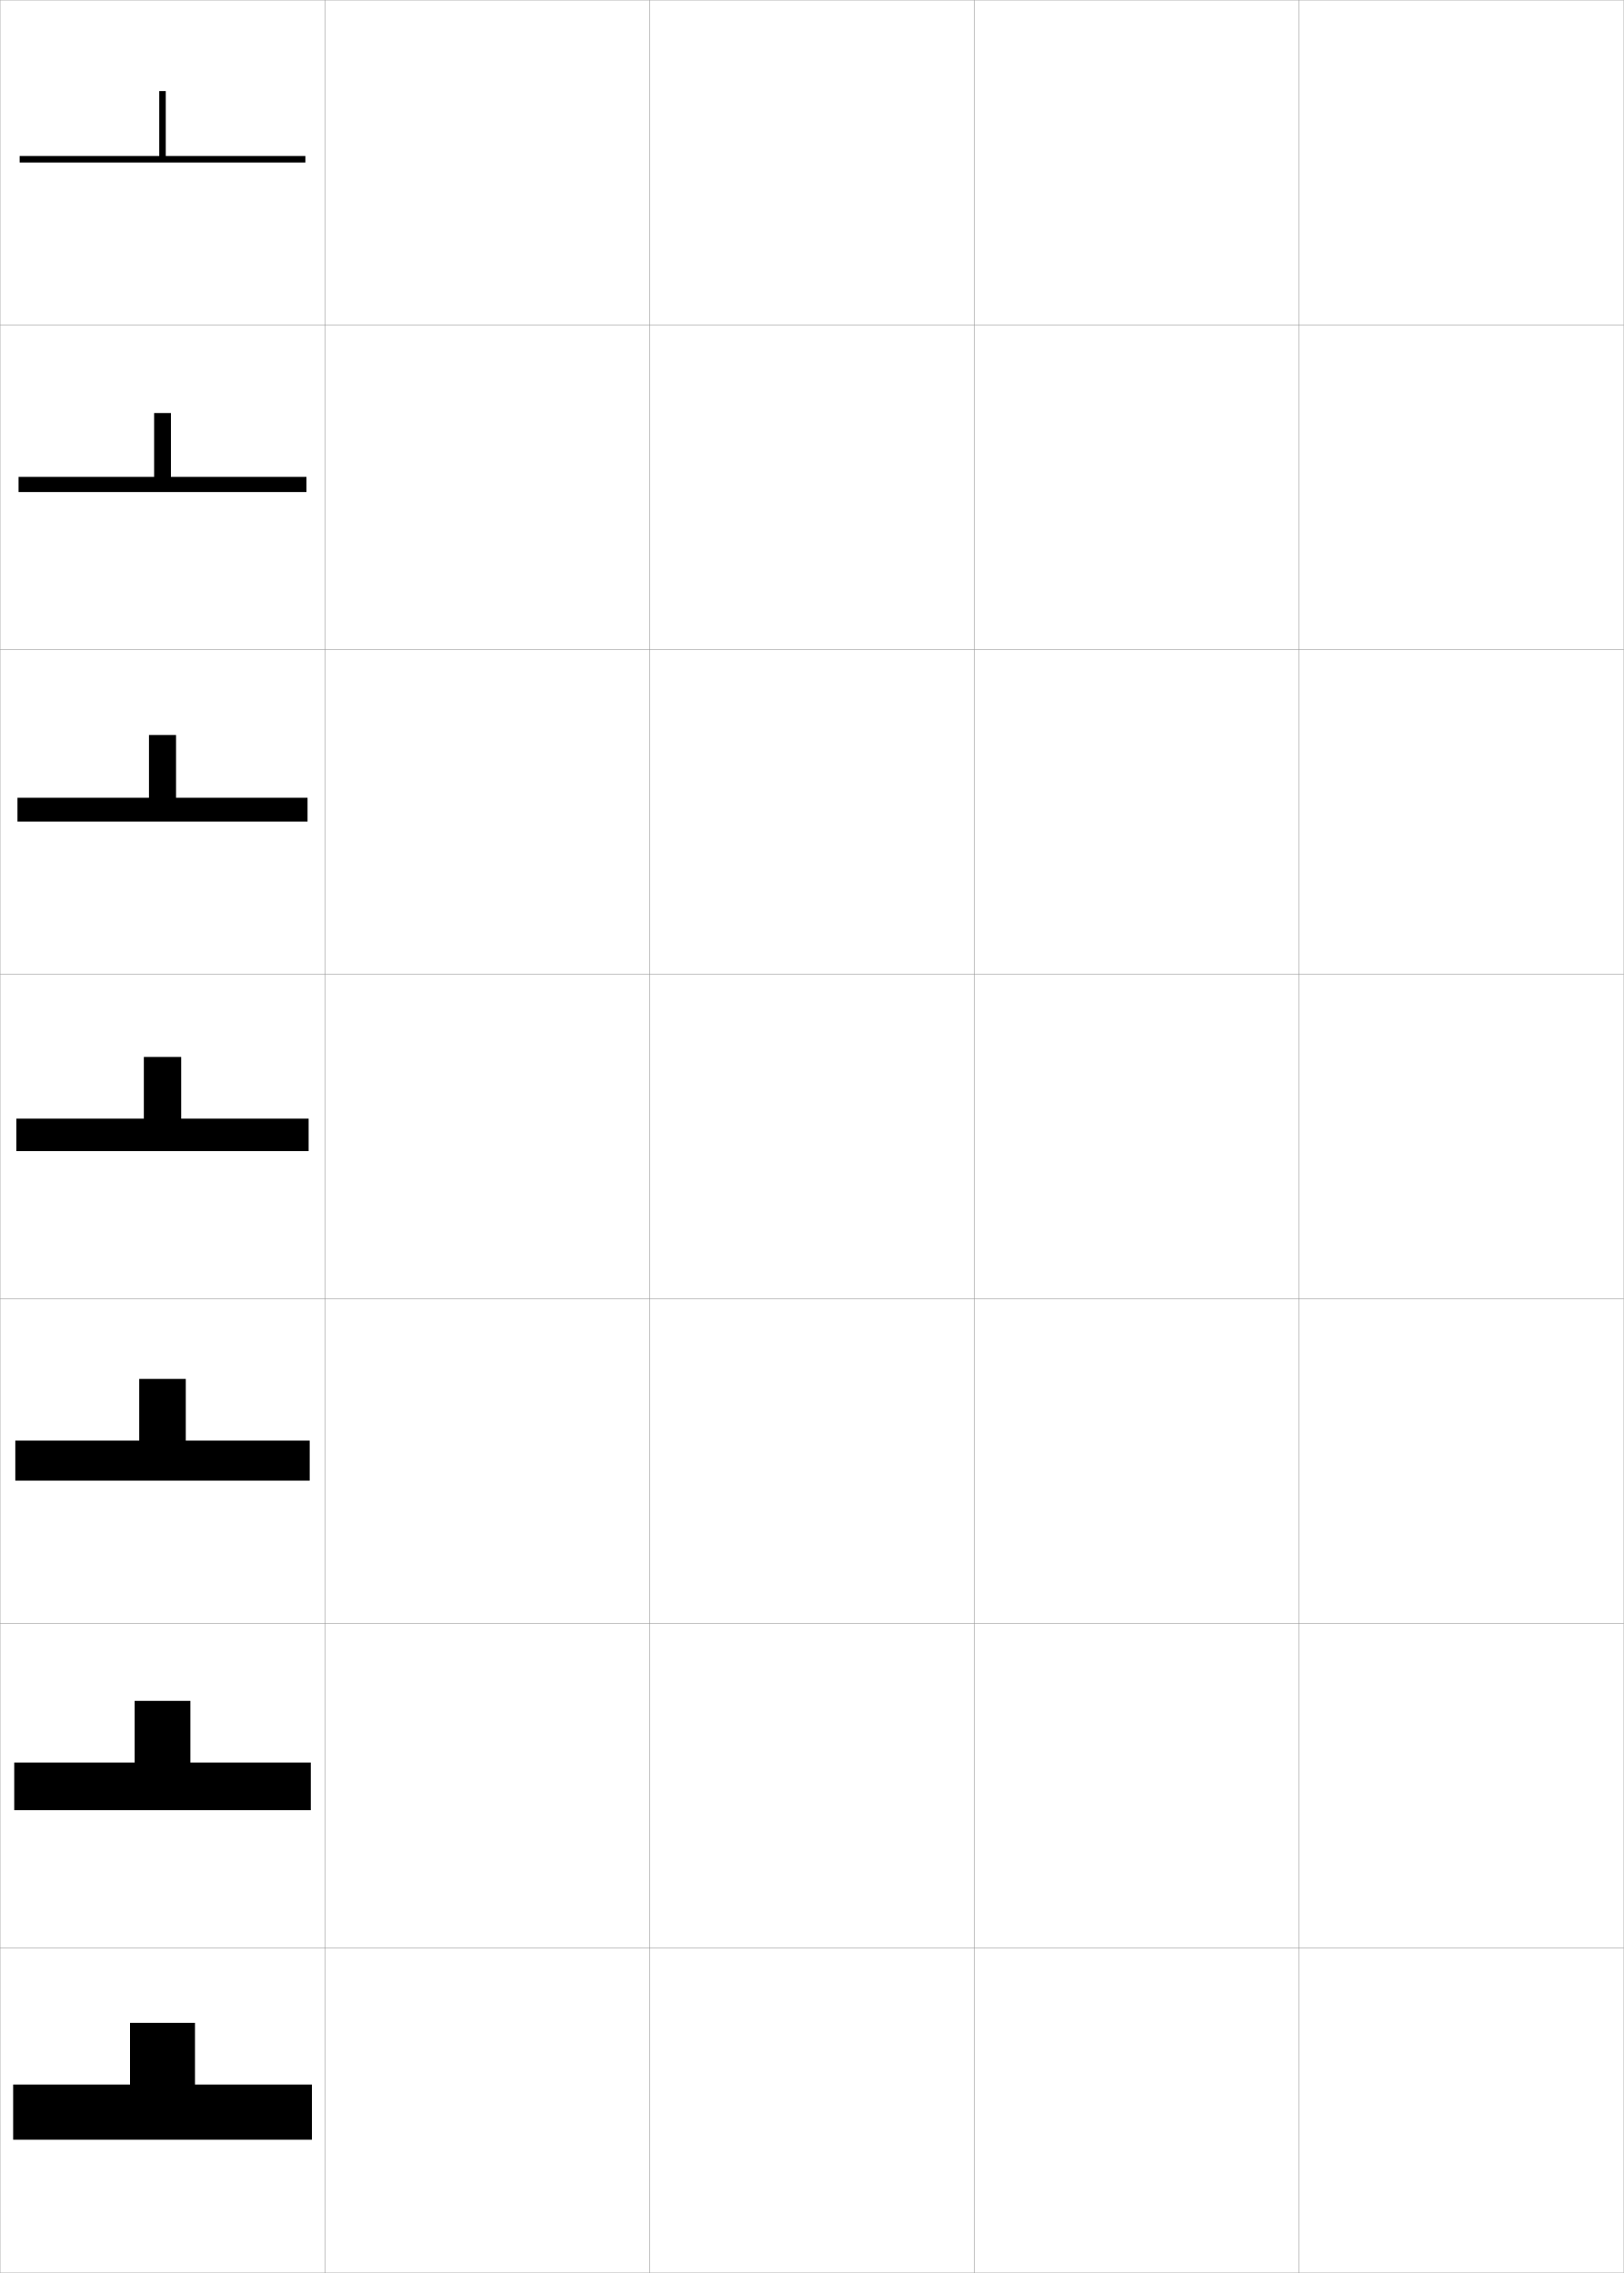
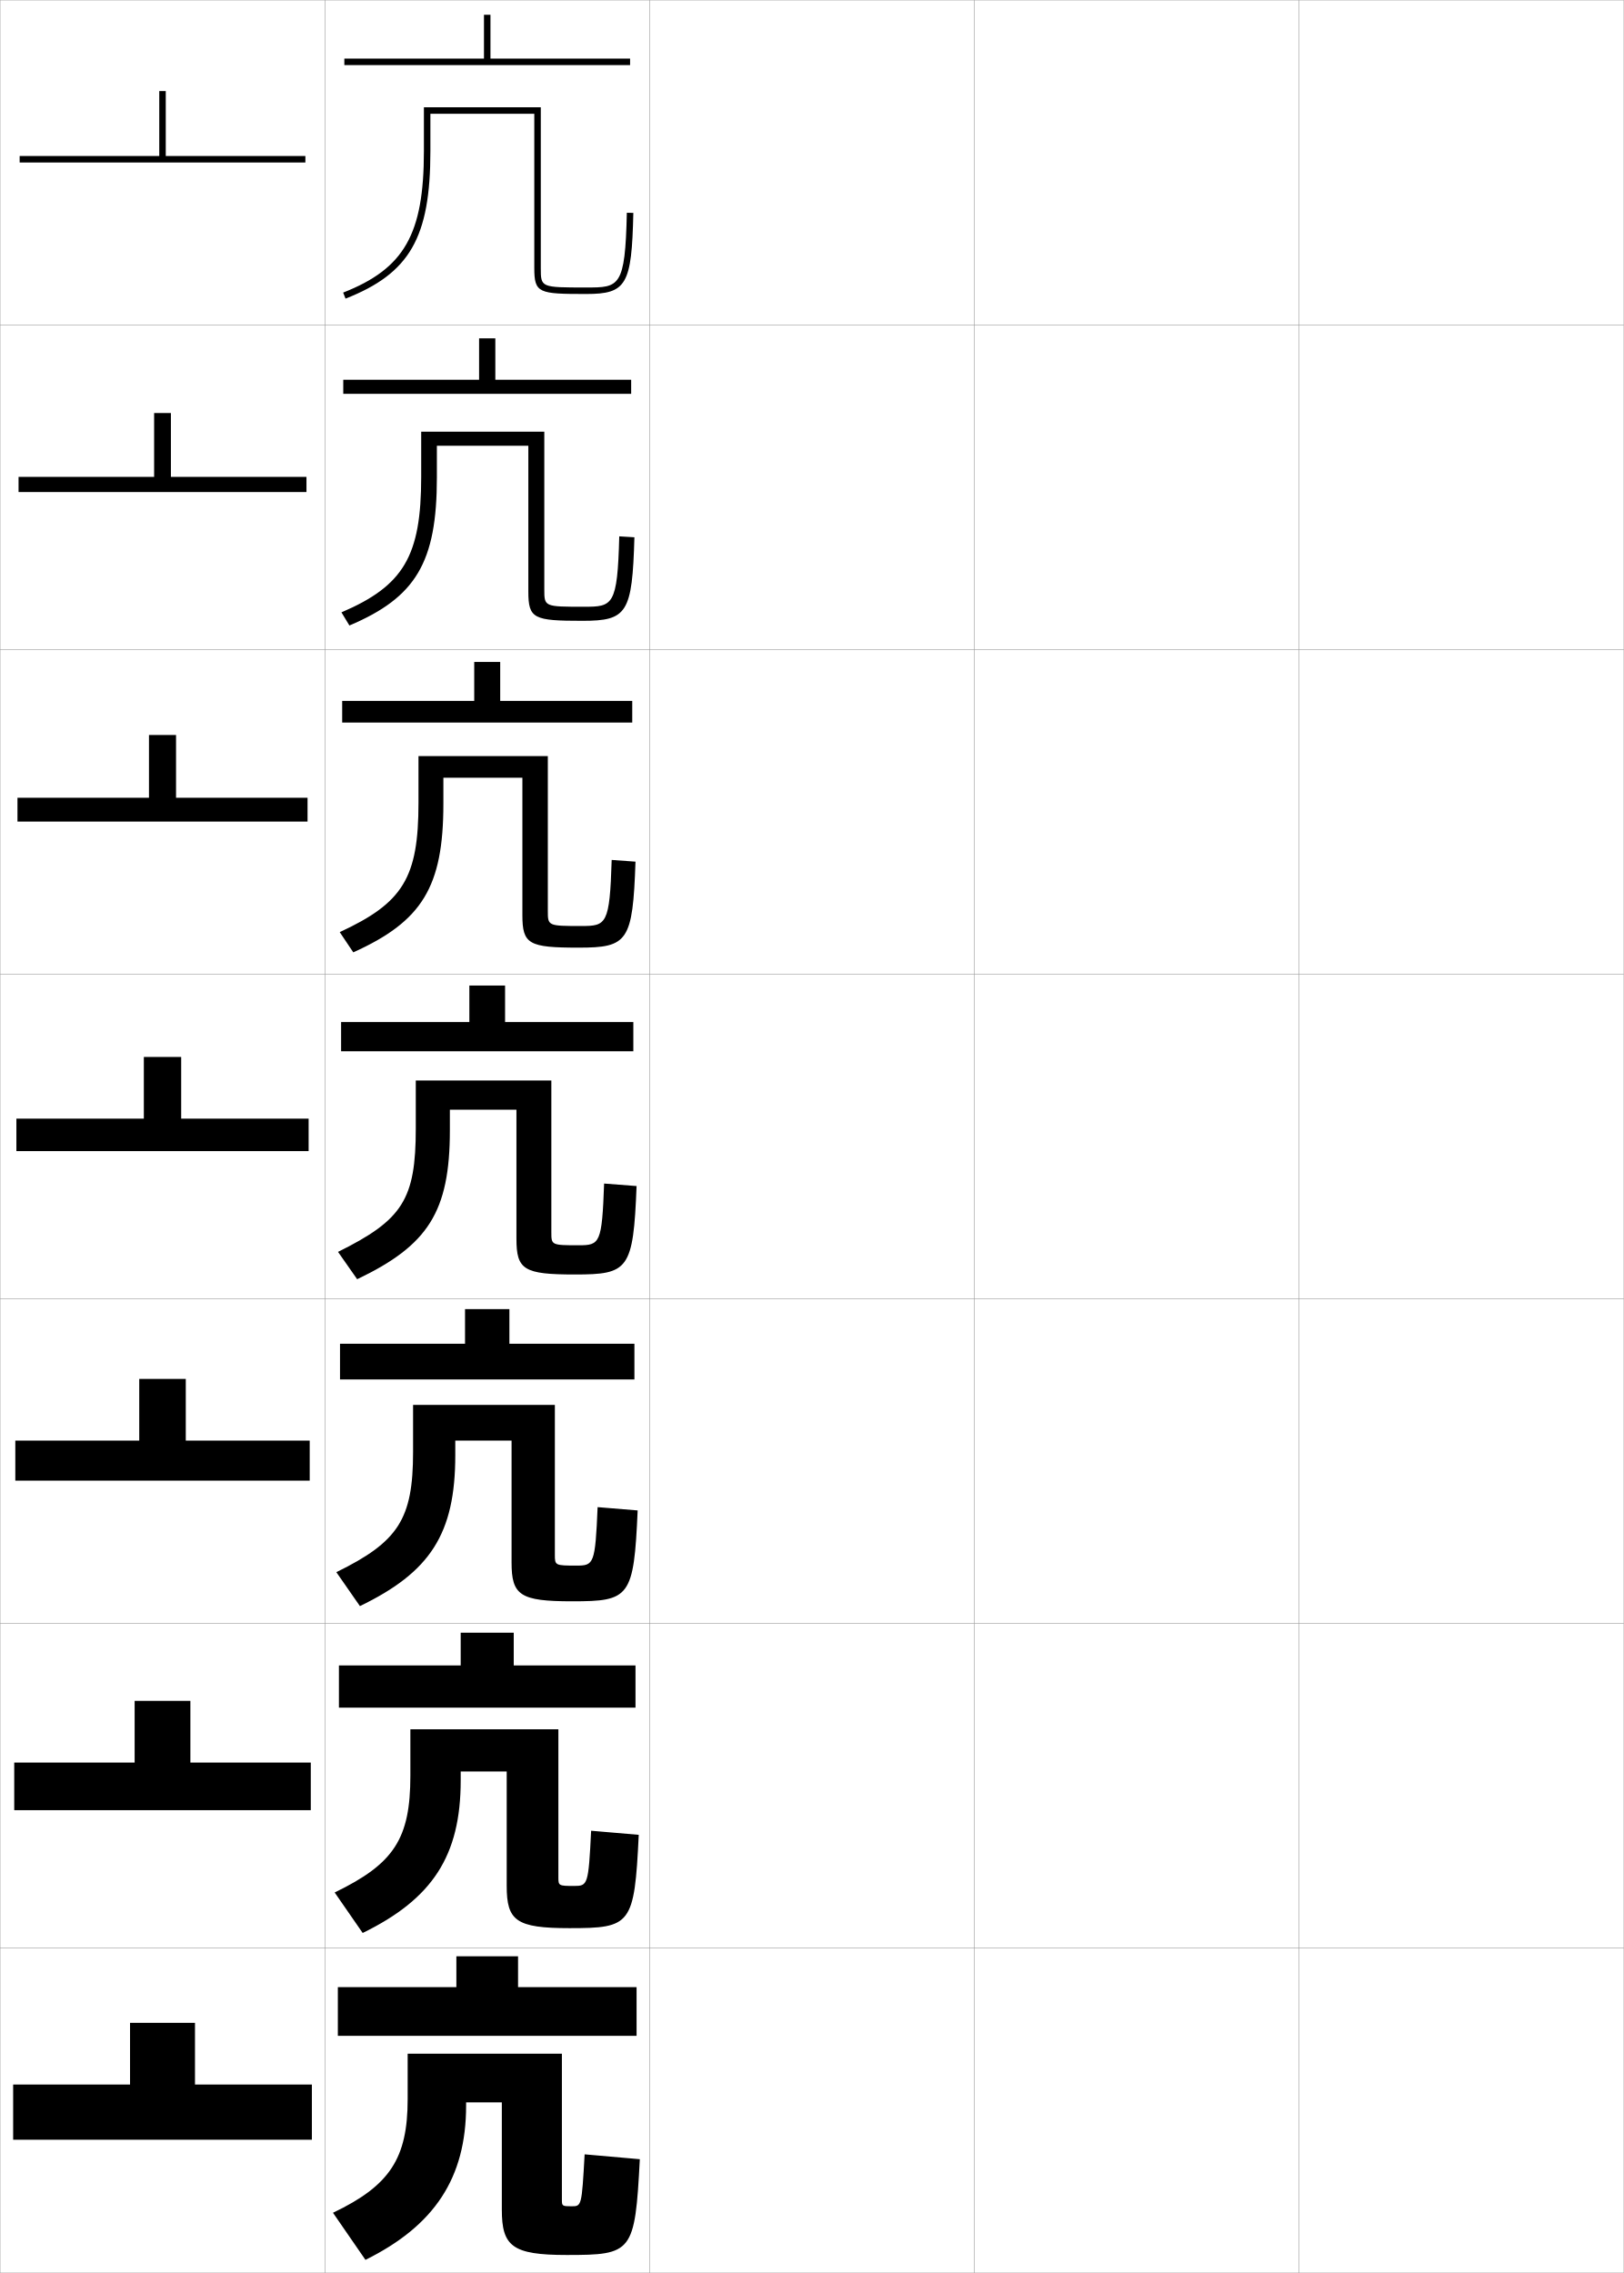
<svg xmlns="http://www.w3.org/2000/svg" width="500.1" height="700.1" viewBox="0 0 500.1 700.1" overflow="visible" enable-background="new 0 0 500.1 700.1" xml:space="preserve">
  <g id="glyphs">
    <g>
      <rect x="0.05" y="0.05" fill="none" stroke="#999999" stroke-width="0.1" width="100" height="100" />
      <rect x="0.05" y="100.05" fill="none" stroke="#999999" stroke-width="0.1" width="100" height="100" />
      <rect x="0.05" y="200.05" fill="none" stroke="#999999" stroke-width="0.1" width="100" height="100" />
      <rect x="0.05" y="300.05" fill="none" stroke="#999999" stroke-width="0.1" width="100" height="100" />
      <rect x="0.05" y="400.05" fill="none" stroke="#999999" stroke-width="0.1" width="100" height="100" />
      <rect x="0.05" y="500.05" fill="none" stroke="#999999" stroke-width="0.1" width="100" height="100" />
      <rect x="0.05" y="600.05" fill="none" stroke="#999999" stroke-width="0.1" width="100" height="100" />
      <rect x="100.05" y="0.05" fill="none" stroke="#999999" stroke-width="0.1" width="100" height="100" />
      <rect x="100.05" y="100.05" fill="none" stroke="#999999" stroke-width="0.1" width="100" height="100" />
      <rect x="100.05" y="200.05" fill="none" stroke="#999999" stroke-width="0.1" width="100" height="100" />
      <rect x="100.05" y="300.05" fill="none" stroke="#999999" stroke-width="0.1" width="100" height="100" />
      <rect x="100.05" y="400.05" fill="none" stroke="#999999" stroke-width="0.1" width="100" height="100" />
      <rect x="100.05" y="500.05" fill="none" stroke="#999999" stroke-width="0.1" width="100" height="100" />
      <rect x="100.05" y="600.05" fill="none" stroke="#999999" stroke-width="0.1" width="100" height="100" />
      <rect x="200.05" y="0.05" fill="none" stroke="#999999" stroke-width="0.1" width="100" height="100" />
      <rect x="200.05" y="100.05" fill="none" stroke="#999999" stroke-width="0.1" width="100" height="100" />
      <rect x="200.05" y="200.05" fill="none" stroke="#999999" stroke-width="0.1" width="100" height="100" />
      <rect x="200.05" y="300.05" fill="none" stroke="#999999" stroke-width="0.1" width="100" height="100" />
      <rect x="200.05" y="400.05" fill="none" stroke="#999999" stroke-width="0.1" width="100" height="100" />
      <rect x="200.05" y="500.05" fill="none" stroke="#999999" stroke-width="0.1" width="100" height="100" />
      <rect x="200.05" y="600.05" fill="none" stroke="#999999" stroke-width="0.1" width="100" height="100" />
      <rect x="300.05" y="0.05" fill="none" stroke="#999999" stroke-width="0.1" width="100" height="100" />
      <rect x="300.05" y="100.05" fill="none" stroke="#999999" stroke-width="0.1" width="100" height="100" />
      <rect x="300.05" y="200.05" fill="none" stroke="#999999" stroke-width="0.1" width="100" height="100" />
      <rect x="300.05" y="300.05" fill="none" stroke="#999999" stroke-width="0.1" width="100" height="100" />
      <rect x="300.05" y="400.05" fill="none" stroke="#999999" stroke-width="0.1" width="100" height="100" />
      <rect x="300.05" y="500.05" fill="none" stroke="#999999" stroke-width="0.1" width="100" height="100" />
      <rect x="300.05" y="600.05" fill="none" stroke="#999999" stroke-width="0.1" width="100" height="100" />
      <rect x="400.05" y="0.05" fill="none" stroke="#999999" stroke-width="0.1" width="100" height="100" />
      <rect x="400.05" y="100.05" fill="none" stroke="#999999" stroke-width="0.1" width="100" height="100" />
      <rect x="400.05" y="200.05" fill="none" stroke="#999999" stroke-width="0.1" width="100" height="100" />
      <rect x="400.05" y="300.05" fill="none" stroke="#999999" stroke-width="0.1" width="100" height="100" />
      <rect x="400.05" y="400.05" fill="none" stroke="#999999" stroke-width="0.1" width="100" height="100" />
      <rect x="400.05" y="500.05" fill="none" stroke="#999999" stroke-width="0.1" width="100" height="100" />
      <rect x="400.05" y="600.05" fill="none" stroke="#999999" stroke-width="0.1" width="100" height="100" />
    </g>
    <g>
      <polygon points="94.05,48.05 94.05,50.05 6.05,50.05 6.05,48.05       49.05,48.05 49.05,28.05 51.05,28.05 51.05,48.05 " />
      <polygon points="52.633,146.883 94.383,146.883 94.383,151.55 5.716,151.55       5.716,146.883 47.466,146.883 47.466,127.216 52.633,127.216 " />
      <polygon points="54.216,245.716 94.717,245.716 94.717,253.05 5.383,253.05       5.383,245.716 45.883,245.716 45.883,226.383 54.216,226.383 " />
      <polygon points="55.8,344.55 55.8,325.55 44.3,325.55 44.3,344.55       5.05,344.55 5.05,354.55 95.05,354.55 95.05,344.55 " />
      <polygon points="95.383,443.716 57.216,443.716 57.216,424.716 42.883,424.716       42.883,443.716 4.716,443.716 4.716,456.05 95.383,456.05 " />
      <polygon points="95.716,542.883 58.633,542.883 58.633,523.883 41.466,523.883       41.466,542.883 4.383,542.883 4.383,557.55 95.716,557.55 " />
      <polygon points="96.05,659.05 96.05,642.05 60.05,642.05 60.05,623.05       40.05,623.05 40.05,642.05 4.05,642.05 4.05,659.05 " />
    </g>
+     <g>
+       <g>
+         <polygon points="151.05,18.05 151.05,4.55 149.05,4.55 149.05,18.05        106.05,18.05 106.05,20.05 194.05,20.05 194.05,18.05 " />
+         <path d="M164.55,82.55c0,7.777,1.355,8,16,8c12.388,0,14.014-2.801,14.5-24.979       l-2-0.043c-0.504,23.021-2.336,23.021-12.5,23.021c-14,0-14,0-14-6v-49.5h-36v13.5       c0,25.595-6.042,36.182-24.865,43.569l0.73,1.861       c19.784-7.765,26.135-18.804,26.135-45.431v-11.5h32V82.55z" />
+       </g>
+       <g>
+         <polygon points="152.55,116.966 152.55,104.216 147.549,104.216 147.549,116.966        105.716,116.966 105.716,121.3 194.383,121.3 194.383,116.966 " />
+         <path d="M167.633,132.966h-37.917v13.917c0,24.362-5.381,33.517-24.559,41.727       l2.451,4.047c20.471-8.657,26.941-19.448,26.941-45.607v-9.75h28.167v44.917       c0,8.368,1.662,9,16.667,9c13.745,0,15.34-2.331,16-25.732l-4.667-0.286       c-0.554,21.465-1.992,21.685-10.917,21.685c-12.151,0-12.167-0.015-12.167-5.333       V132.966z" />
+       </g>
+       <g>
+         <polygon points="154.05,215.883 154.05,203.883 146.05,203.883 146.05,215.883        105.383,215.883 105.383,222.55 194.716,222.55 194.716,215.883 " />
+         <path d="M168.716,232.883h-39.833v14.333c0,23.13-4.722,30.852-24.253,39.883       l4.172,6.234c21.158-9.549,27.748-20.094,27.748-45.784v-8h24.333v42.333       c0,8.958,1.969,10,17.333,10c15.103,0,16.667-1.861,17.5-26.486l-7.333-0.529       c-0.605,19.909-1.648,20.348-9.333,20.348c-10.302,0-10.333-0.03-10.333-4.667       V232.883z" />
+       </g>
+       <g>
+         <polygon points="155.55,314.8 155.55,303.55 144.55,303.55 144.55,314.8        105.05,314.8 105.05,323.8 195.05,323.8 195.05,314.8 " />
+         <path d="M169.8,332.8h-41.75v14.75c0,21.897-4.062,28.187-23.946,38.04l5.893,8.42       c21.845-10.441,28.554-20.738,28.554-45.96v-6.25h20.5v39.75c0,9.549,2.275,11,18,11       c16.46,0,17.993-1.391,19-27.239l-10-0.771c-0.655,18.353-1.304,19.011-7.75,19.011       c-8.453,0-8.5-0.045-8.5-4V332.8z" />
+       </g>
+       <g>
+         <polygon points="156.883,413.883 156.883,403.217 143.216,403.217 143.216,413.883        104.716,413.883 104.716,424.883 195.383,424.883 195.383,413.883 " />
+         <path d="M170.883,432.717h-43.667v14.499c0,20.684-4.538,27.67-23.631,37.027       l7.262,10.446c21.645-10.465,29.369-22.229,29.369-46.474v-4.499h17.333v37.5       c0,10.139,2.582,11.999,18.667,11.999c17.713,0,18.996-1.162,20.167-27.992       l-12.333-1.015c-0.732,17.555-1.183,18.007-6.5,18.007       c-6.604,0-6.667-0.06-6.667-3.333V432.717z" />
+       </g>
+       <g>
+         <polygon points="158.217,512.967 158.217,502.883 141.883,502.883 141.883,512.967        104.383,512.967 104.383,525.967 195.716,525.967 195.716,512.967 " />
+         <path d="M171.967,532.633h-45.583v14.25c0,19.47-5.014,27.152-23.315,36.014       l8.631,12.474c21.445-10.489,30.185-23.72,30.185-46.987v-2.75h14.167v35.25       c0,10.73,2.888,13,19.333,13c18.966,0,19.998-0.936,21.333-28.746l-14.667-1.257       c-0.809,16.756-1.063,17.003-5.25,17.003c-4.755,0-4.833-0.074-4.833-2.666       V532.633z" />
+       </g>
+       <g>
+         <polygon points="196.05,627.05 196.05,612.05 159.55,612.05 159.55,602.55        140.55,602.55 140.55,612.05 104.05,612.05 104.05,627.05 " />
+         <path d="M173.05,632.55h-47.5v14c0,18.255-5.49,26.635-23,35l10,14.5       c21.245-10.513,31-25.21,31-47.5v-1h11v33c0,11.32,3.194,14,20,14c20.219,0,21-0.708,22.5-29.5       l-17-1.5c-0.886,15.958-0.942,16-4,16c-2.906,0-3-0.09-3-2V632.55z" />
+       </g>
+     </g>
  </g>
</svg>
